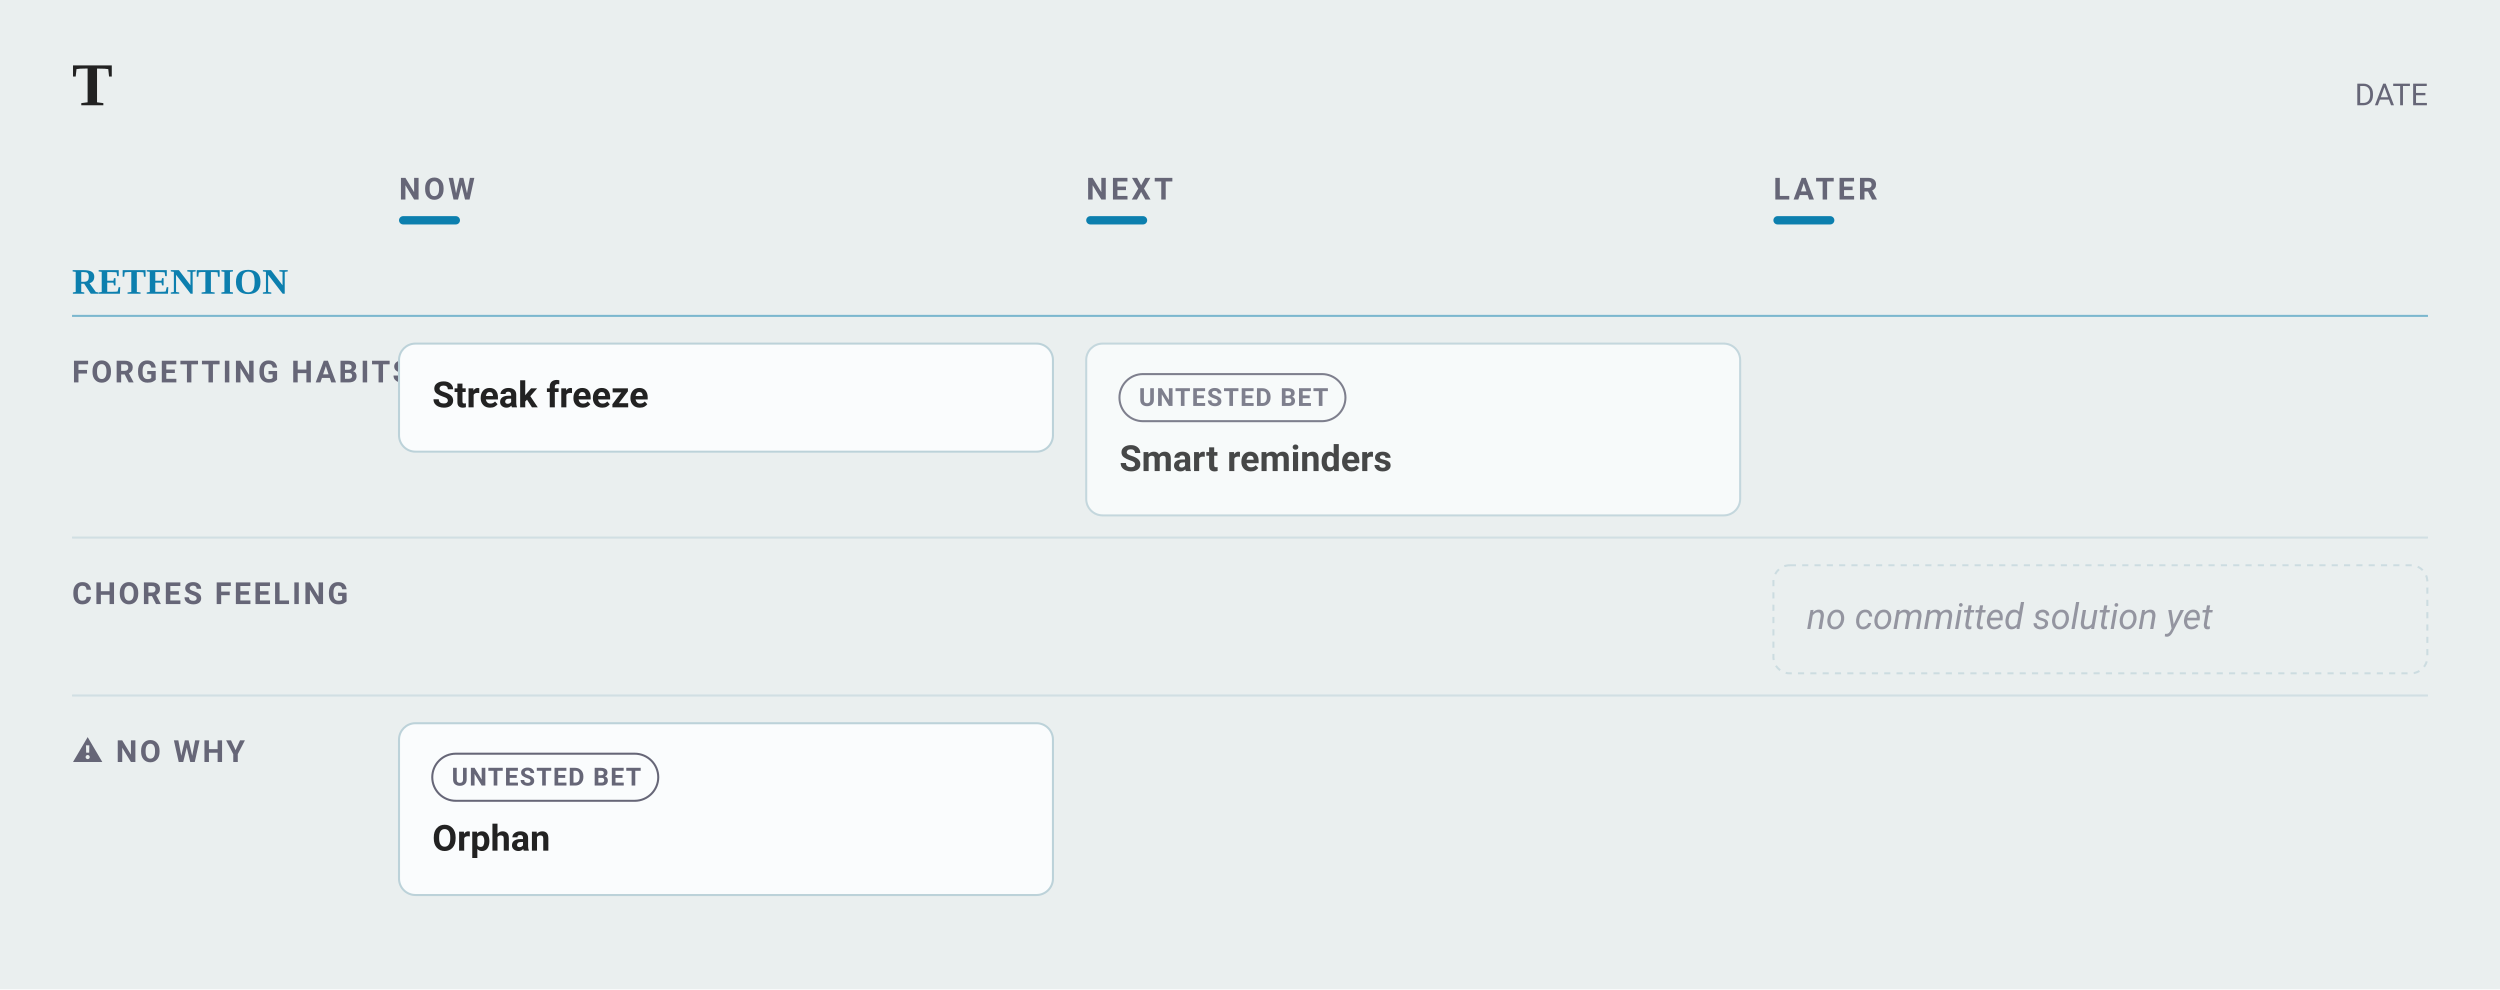
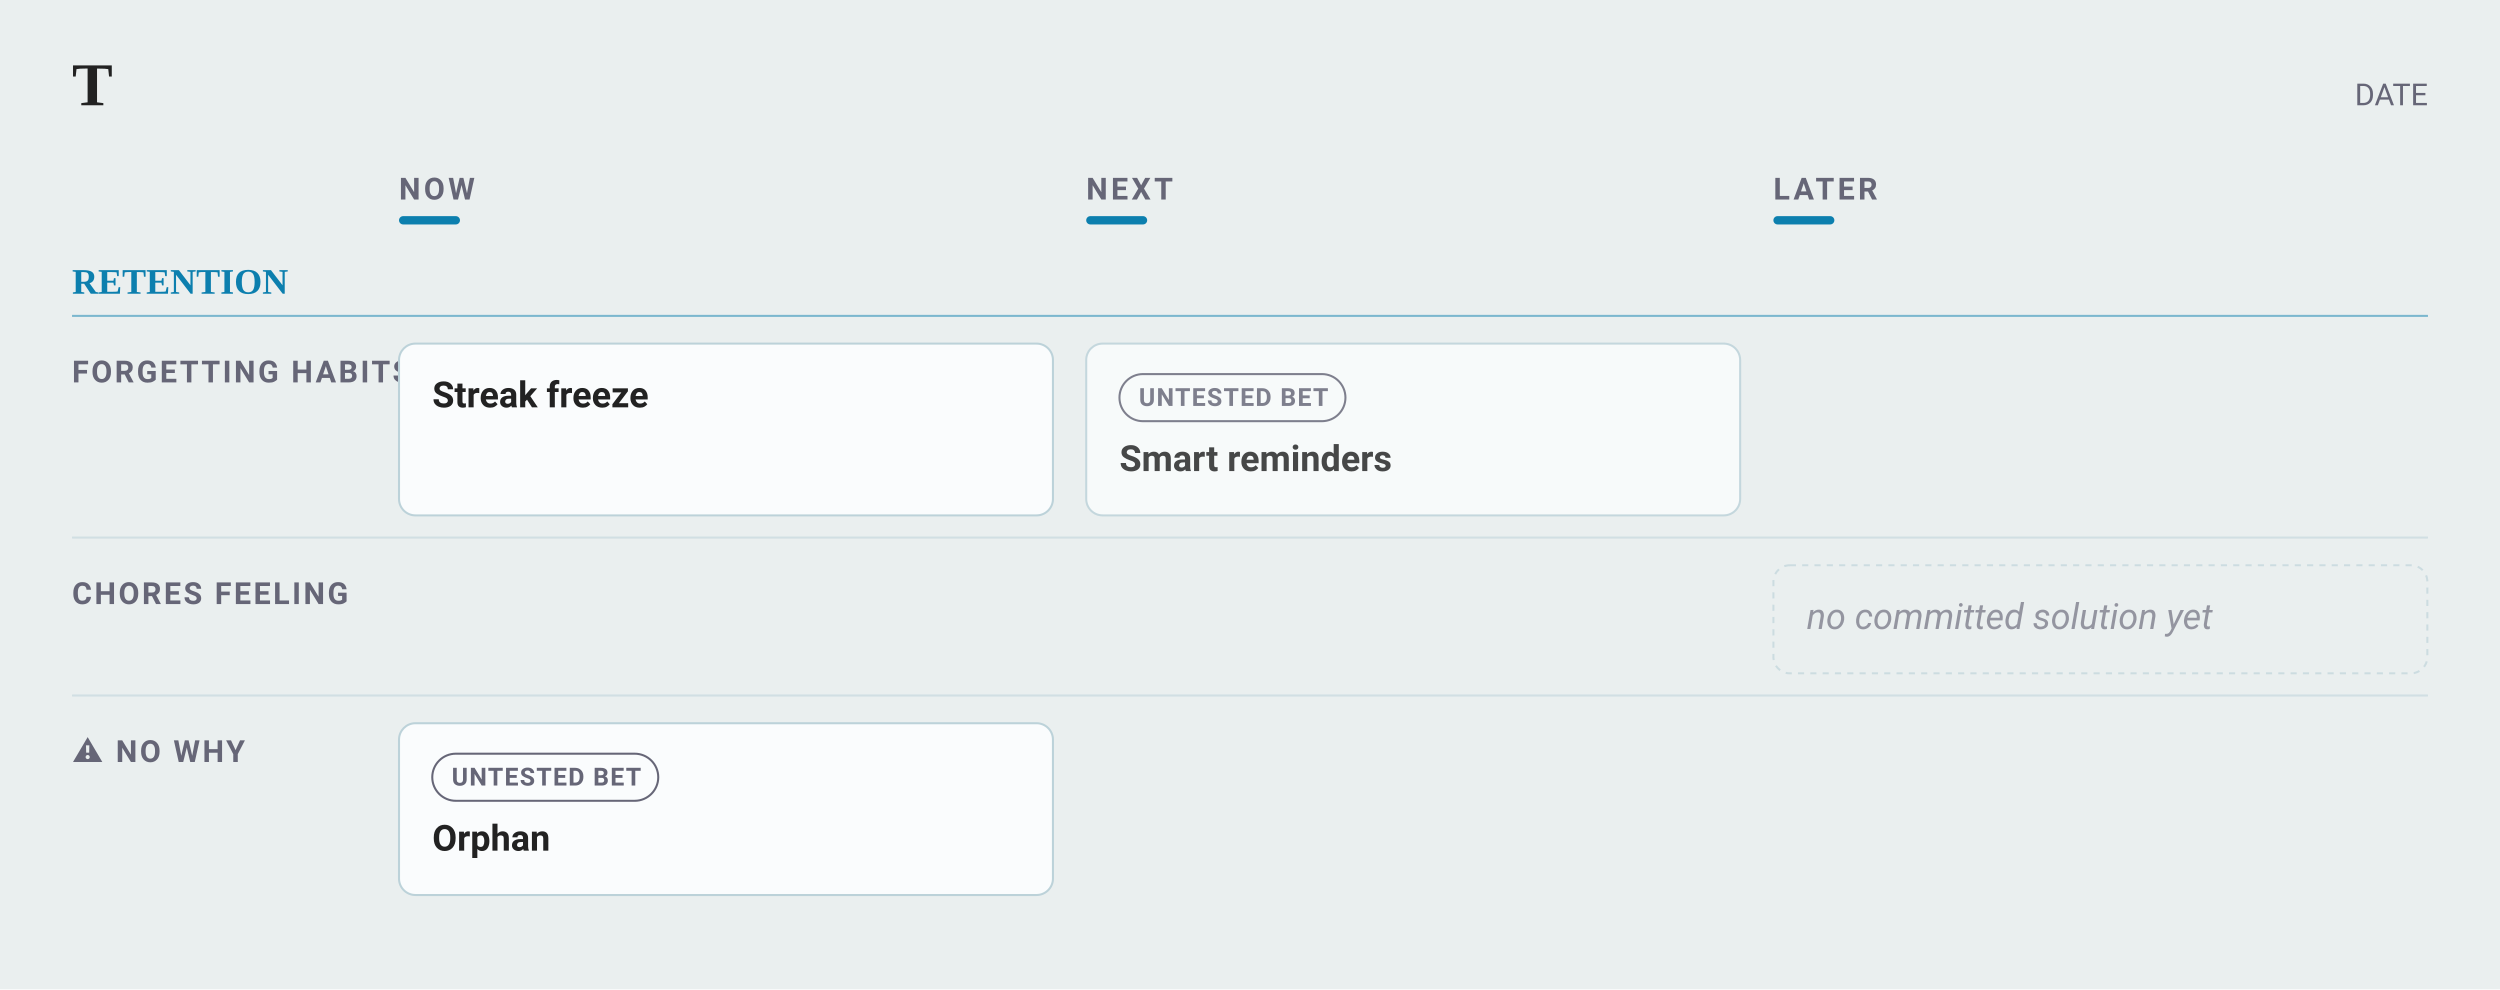
<svg xmlns="http://www.w3.org/2000/svg" width="1218" height="482" viewBox="0 0 1218 482" font-family="-apple-system, BlinkMacSystemFont, &quot;Segoe UI&quot;, Roboto, sans-serif">
  <rect width="1218" height="482" fill="#eaefef" />
  <text x="35.1" y="51.3" font-family="Charter, Georgia, &quot;Times New Roman&quot;, serif" font-size="29.7" font-weight="700" fill="#222">T</text>
  <text x="1182.9" y="51.3" text-anchor="end" font-size="14.85" fill="#667">DATE</text>
  <text x="194.4" y="97.2" font-size="14.85" font-weight="600" letter-spacing="1.6" fill="#667">NOW</text>
  <rect x="194.4" y="105.3" width="29.7" height="4.05" rx="2.025" fill="#0C7FAE" />
  <text x="529.2" y="97.2" font-size="14.85" font-weight="600" letter-spacing="1.6" fill="#667">NEXT</text>
  <rect x="529.2" y="105.3" width="29.7" height="4.05" rx="2.025" fill="#0C7FAE" />
  <text x="864" y="97.2" font-size="14.85" font-weight="600" letter-spacing="1.6" fill="#667">LATER</text>
  <rect x="864" y="105.3" width="29.7" height="4.05" rx="2.025" fill="#0C7FAE" />
  <text x="35.1" y="143.1" font-family="Charter, Georgia, &quot;Times New Roman&quot;, serif" font-size="17.55" font-weight="700" fill="#0C7FAE">RETENTION</text>
  <line x1="35.1" y1="153.9" x2="1182.9" y2="153.9" stroke="#0C7FAE" stroke-width="1" opacity="0.5" />
  <text x="35.1" y="186.3" font-size="14.85" font-weight="600" letter-spacing="1.2" fill="#667">FORGETTING HABITS</text>
  <rect data-cell="0|Forgetting habits" x="194.4" y="159.3" width="318.6" height="108" fill="transparent" />
  <g data-line="5" opacity="1.00">
-     <rect x="194.4" y="167.4" width="318.6" height="52.65" rx="8" fill="#fafcfd" stroke="#bcd2d9" stroke-width="1" />
+     <rect x="194.4" y="167.4" width="318.6" height="83.7" rx="8" fill="#fafcfd" stroke="#bcd2d9" stroke-width="1" />
    <text data-edit="title" data-line="5" data-raw="Streak freeze" x="210.6" y="198.45" font-size="17.55" font-weight="600" fill="#222">Streak freeze</text>
  </g>
  <rect data-cell="1|Forgetting habits" x="529.2" y="159.3" width="318.6" height="108" fill="transparent" />
  <g data-line="3" opacity="0.82">
    <rect x="529.2" y="167.4" width="318.6" height="83.7" rx="8" fill="#fafcfd" stroke="#bcd2d9" stroke-width="1" />
    <rect x="545.4" y="182.25" width="110.1" height="22.95" rx="11.475" fill="none" stroke="#667" stroke-width="1" />
    <text x="554.85" y="197.775" font-size="12.15" font-weight="600" letter-spacing="0.6" fill="#667">UNTESTED BET</text>
    <text data-edit="title" data-line="3" data-raw="Smart reminders" x="545.4" y="229.5" font-size="17.55" font-weight="600" fill="#222">Smart reminders</text>
  </g>
  <rect data-cell="2|Forgetting habits" x="864" y="159.3" width="318.6" height="108" fill="transparent" />
  <line x1="35.1" y1="261.9" x2="1182.9" y2="261.9" stroke="#bcd2d9" stroke-width="1" opacity="0.55" />
  <text x="35.1" y="294.3" font-size="14.85" font-weight="600" letter-spacing="1.2" fill="#667">CHORES FEELING</text>
  <rect data-cell="0|Chores feeling" x="194.4" y="267.3" width="318.6" height="76.95" fill="transparent" />
  <rect data-cell="1|Chores feeling" x="529.2" y="267.3" width="318.6" height="76.95" fill="transparent" />
  <rect data-cell="2|Chores feeling" x="864" y="267.3" width="318.6" height="76.95" fill="transparent" />
  <g data-line="7" opacity="0.65">
    <rect x="864" y="275.4" width="318.6" height="52.65" rx="8" fill="none" stroke="#bcd2d9" stroke-width="1" stroke-dasharray="3 3" />
    <text x="880.2" y="306.45" font-size="17.55" font-weight="400" font-style="italic" fill="#667">no committed solution yet</text>
  </g>
  <line x1="35.1" y1="338.85" x2="1182.9" y2="338.85" stroke="#bcd2d9" stroke-width="1" opacity="0.55" />
  <text x="35.1" y="371.25" font-size="14.85" font-weight="600" letter-spacing="1.2" fill="#667">⚠ NO WHY</text>
  <rect data-cell="0|⚠ no why" x="194.4" y="344.25" width="318.6" height="108" fill="transparent" />
  <g data-line="8" opacity="1.00">
    <rect x="194.4" y="352.35" width="318.6" height="83.7" rx="8" fill="#fafcfd" stroke="#bcd2d9" stroke-width="1" />
    <rect x="210.6" y="367.2" width="110.1" height="22.95" rx="11.475" fill="none" stroke="#667" stroke-width="1" />
    <text x="220.05" y="382.725" font-size="12.15" font-weight="600" letter-spacing="0.6" fill="#667">UNTESTED BET</text>
    <text data-edit="title" data-line="8" data-raw="Orphan" x="210.6" y="414.45" font-size="17.55" font-weight="600" fill="#222">Orphan</text>
  </g>
  <rect data-cell="1|⚠ no why" x="529.2" y="344.25" width="318.6" height="108" fill="transparent" />
  <rect data-cell="2|⚠ no why" x="864" y="344.25" width="318.6" height="108" fill="transparent" />
</svg>
